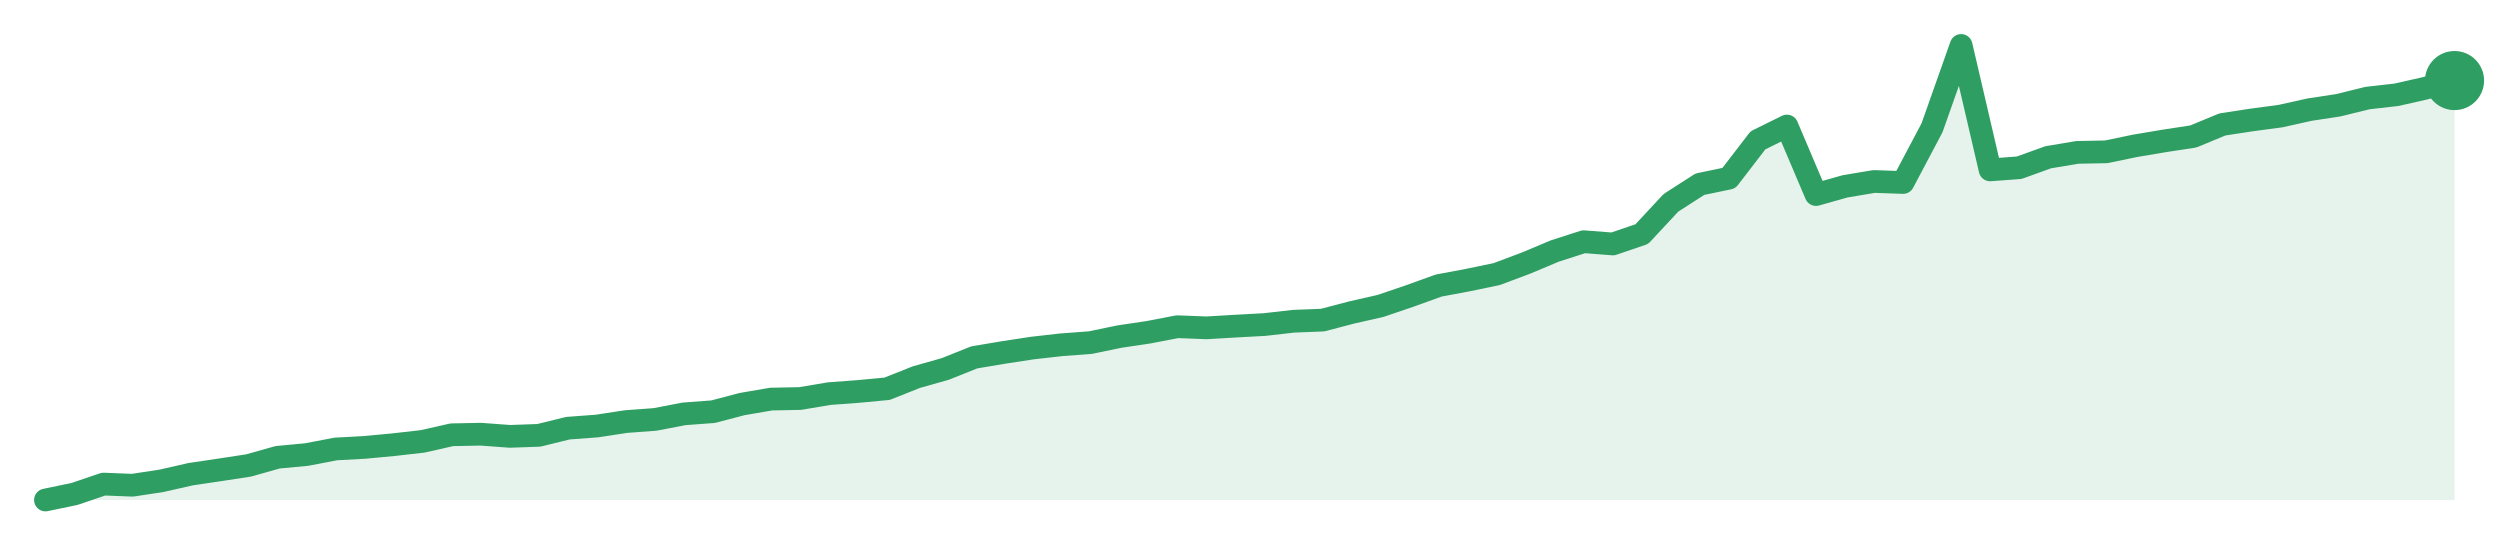
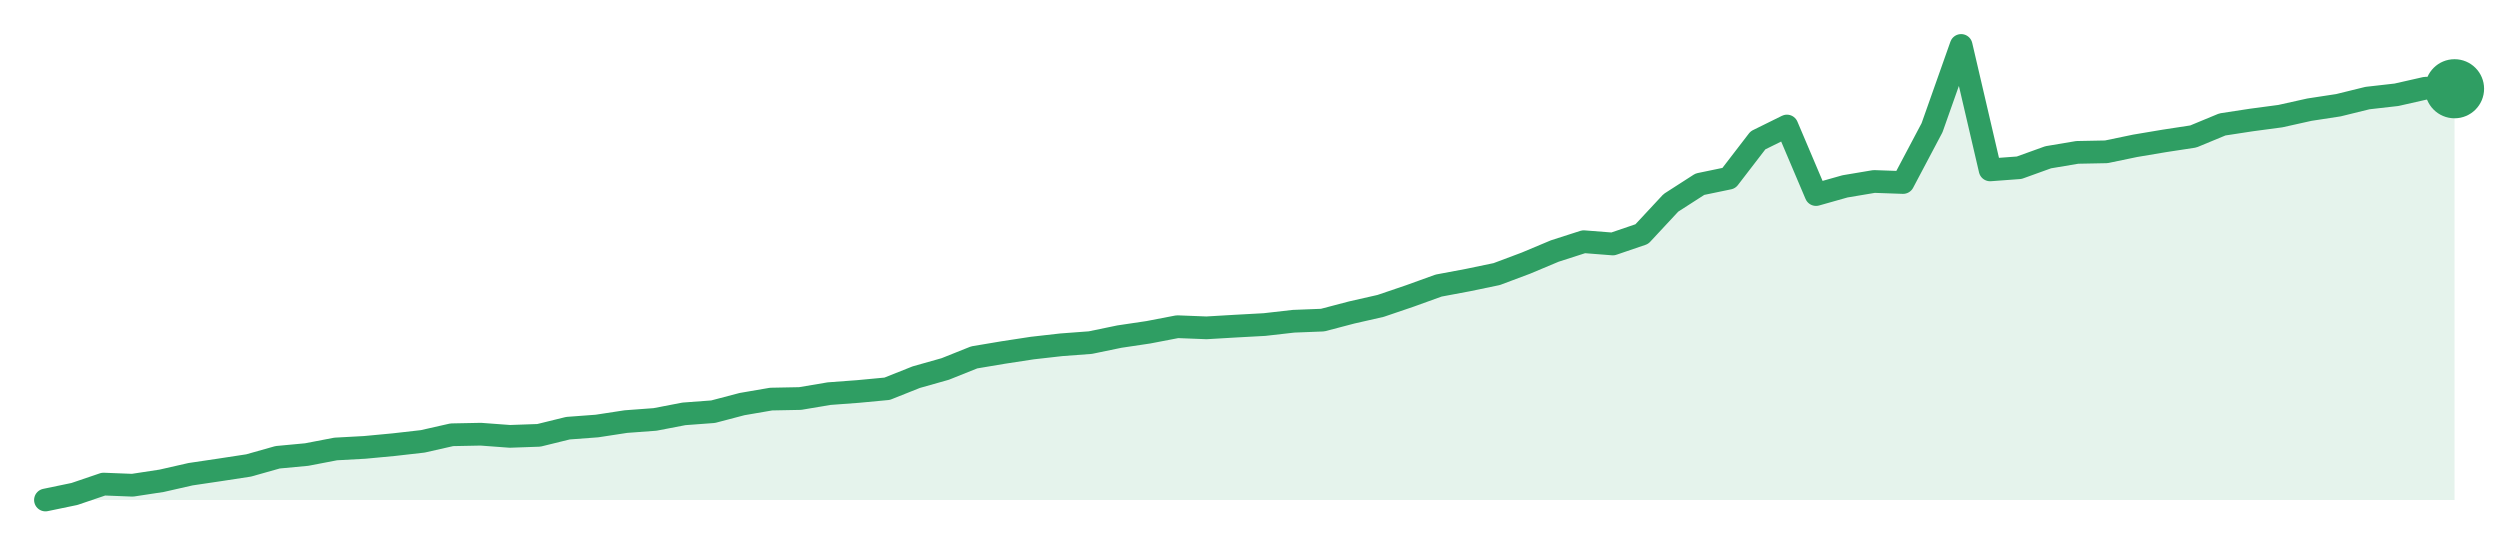
<svg xmlns="http://www.w3.org/2000/svg" width="220" height="48" viewBox="0 0 220 48" role="img" aria-label="trend">
-   <path d="M4.0,44.0 L4.0,44.0 L6.55,43.47 L9.11,42.6 L11.66,42.7 L14.22,42.31 L16.77,41.73 L19.33,41.35 L21.88,40.96 L24.43,40.24 L26.99,40.0 L29.54,39.51 L32.1,39.37 L34.65,39.13 L37.2,38.84 L39.76,38.26 L42.31,38.21 L44.87,38.4 L47.42,38.31 L49.98,37.68 L52.53,37.49 L55.08,37.1 L57.64,36.91 L60.19,36.42 L62.75,36.23 L65.3,35.56 L67.86,35.12 L70.41,35.07 L72.96,34.64 L75.52,34.45 L78.07,34.21 L80.63,33.19 L83.18,32.47 L85.73,31.45 L88.29,31.02 L90.84,30.63 L93.4,30.34 L95.95,30.15 L98.51,29.62 L101.06,29.24 L103.61,28.75 L106.17,28.85 L108.72,28.7 L111.28,28.56 L113.83,28.27 L116.39,28.17 L118.94,27.5 L121.49,26.92 L124.05,26.05 L126.6,25.13 L129.16,24.65 L131.71,24.12 L134.27,23.16 L136.82,22.09 L139.37,21.27 L141.93,21.47 L144.48,20.6 L147.04,17.85 L149.59,16.21 L152.14,15.68 L154.7,12.35 L157.25,11.09 L159.81,17.12 L162.36,16.4 L164.92,15.97 L167.47,16.06 L170.02,11.24 L172.58,4.0 L175.13,14.95 L177.69,14.76 L180.24,13.84 L182.8,13.41 L185.35,13.36 L187.9,12.83 L190.46,12.4 L193.01,12.01 L195.57,10.95 L198.12,10.56 L200.67,10.22 L203.23,9.65 L205.78,9.26 L208.34,8.63 L210.89,8.34 L213.45,7.76 L216.0,7.09 L216.0,44.0 Z" fill="#2f9e631f" />
-   <path d="M4.0,44.0 L6.55,43.47 L9.11,42.6 L11.66,42.7 L14.22,42.31 L16.77,41.73 L19.33,41.35 L21.88,40.96 L24.43,40.24 L26.99,40.0 L29.54,39.51 L32.1,39.37 L34.65,39.13 L37.2,38.84 L39.76,38.26 L42.31,38.21 L44.87,38.4 L47.42,38.31 L49.98,37.68 L52.53,37.49 L55.08,37.1 L57.64,36.91 L60.19,36.42 L62.75,36.23 L65.3,35.56 L67.86,35.12 L70.41,35.07 L72.96,34.64 L75.52,34.45 L78.07,34.21 L80.63,33.19 L83.18,32.47 L85.73,31.45 L88.29,31.02 L90.84,30.63 L93.4,30.34 L95.95,30.15 L98.51,29.62 L101.06,29.24 L103.61,28.75 L106.17,28.85 L108.72,28.7 L111.28,28.56 L113.83,28.27 L116.39,28.17 L118.94,27.5 L121.49,26.92 L124.05,26.05 L126.6,25.13 L129.16,24.65 L131.71,24.12 L134.27,23.16 L136.82,22.09 L139.37,21.27 L141.93,21.47 L144.48,20.6 L147.04,17.85 L149.59,16.21 L152.14,15.68 L154.7,12.35 L157.25,11.09 L159.81,17.12 L162.36,16.4 L164.92,15.97 L167.47,16.06 L170.02,11.24 L172.58,4.0 L175.13,14.95 L177.69,14.76 L180.24,13.84 L182.8,13.41 L185.35,13.36 L187.9,12.83 L190.46,12.4 L193.01,12.01 L195.57,10.95 L198.12,10.56 L200.67,10.22 L203.23,9.65 L205.78,9.26 L208.34,8.63 L210.89,8.34 L213.45,7.76 L216.0,7.09" fill="none" stroke="#2f9e63" stroke-width="2" stroke-linejoin="round" stroke-linecap="round" />
-   <circle cx="216.0" cy="7.09" r="2.6" fill="#2f9e63" />
+   <path d="M4.0,44.0 L4.0,44.0 L6.55,43.47 L9.11,42.6 L11.66,42.7 L14.22,42.31 L16.77,41.73 L19.33,41.35 L21.88,40.96 L24.43,40.24 L26.99,40.0 L29.54,39.51 L32.1,39.37 L34.65,39.13 L37.2,38.84 L39.76,38.26 L42.31,38.21 L44.87,38.4 L47.42,38.31 L49.98,37.68 L52.53,37.49 L55.08,37.1 L57.64,36.91 L60.19,36.42 L62.75,36.23 L65.3,35.56 L67.86,35.12 L70.41,35.07 L72.96,34.64 L75.52,34.45 L78.07,34.21 L80.63,33.19 L83.18,32.47 L85.73,31.45 L88.29,31.02 L90.84,30.63 L93.4,30.34 L95.95,30.15 L98.51,29.62 L101.06,29.24 L103.61,28.75 L106.17,28.85 L108.72,28.7 L111.28,28.56 L113.83,28.27 L116.39,28.17 L118.94,27.5 L121.49,26.92 L124.05,26.05 L126.6,25.13 L129.16,24.65 L131.71,24.12 L134.27,23.16 L136.82,22.09 L139.37,21.27 L141.93,21.47 L144.48,20.6 L147.04,17.85 L149.59,16.21 L152.14,15.68 L154.7,12.35 L157.25,11.09 L159.81,17.12 L162.36,16.4 L164.92,15.97 L167.47,16.06 L170.02,11.24 L172.58,4.0 L175.13,14.95 L177.69,14.76 L180.24,13.84 L182.8,13.41 L185.35,13.36 L187.9,12.83 L190.46,12.4 L193.01,12.01 L195.57,10.95 L198.12,10.56 L200.67,10.22 L203.23,9.65 L205.78,9.26 L208.34,8.63 L210.89,8.34 L213.45,7.76 L216.0,7.81 L216.0,44.0 Z" fill="#2f9e631f" />
+   <path d="M4.0,44.0 L6.55,43.47 L9.11,42.6 L11.66,42.7 L14.22,42.31 L16.77,41.73 L19.33,41.35 L21.88,40.96 L24.43,40.24 L26.99,40.0 L29.54,39.51 L32.1,39.37 L34.65,39.13 L37.2,38.84 L39.76,38.26 L42.31,38.21 L44.87,38.4 L47.42,38.31 L49.98,37.68 L52.53,37.49 L55.08,37.1 L57.64,36.91 L60.19,36.42 L62.75,36.23 L65.3,35.56 L67.86,35.12 L70.41,35.07 L72.96,34.64 L75.52,34.45 L78.07,34.21 L80.63,33.19 L83.18,32.47 L85.73,31.45 L88.29,31.02 L90.84,30.63 L93.4,30.34 L95.95,30.15 L98.51,29.62 L101.06,29.24 L103.61,28.75 L106.17,28.85 L108.72,28.7 L111.28,28.56 L113.83,28.27 L116.39,28.17 L118.94,27.5 L121.49,26.92 L124.05,26.05 L126.6,25.13 L129.16,24.65 L131.71,24.12 L134.27,23.16 L136.82,22.09 L139.37,21.27 L141.93,21.47 L144.48,20.6 L147.04,17.85 L149.59,16.21 L152.14,15.68 L154.7,12.35 L157.25,11.09 L159.81,17.12 L162.36,16.4 L164.92,15.97 L167.47,16.06 L170.02,11.24 L172.58,4.0 L175.13,14.95 L177.69,14.76 L180.24,13.84 L182.8,13.41 L185.35,13.36 L187.9,12.83 L190.46,12.4 L193.01,12.01 L195.57,10.95 L198.12,10.56 L200.67,10.22 L203.23,9.65 L205.78,9.26 L208.34,8.63 L210.89,8.34 L213.45,7.76 L216.0,7.81" fill="none" stroke="#2f9e63" stroke-width="2" stroke-linejoin="round" stroke-linecap="round" />
+   <circle cx="216.0" cy="7.81" r="2.6" fill="#2f9e63" />
</svg>
